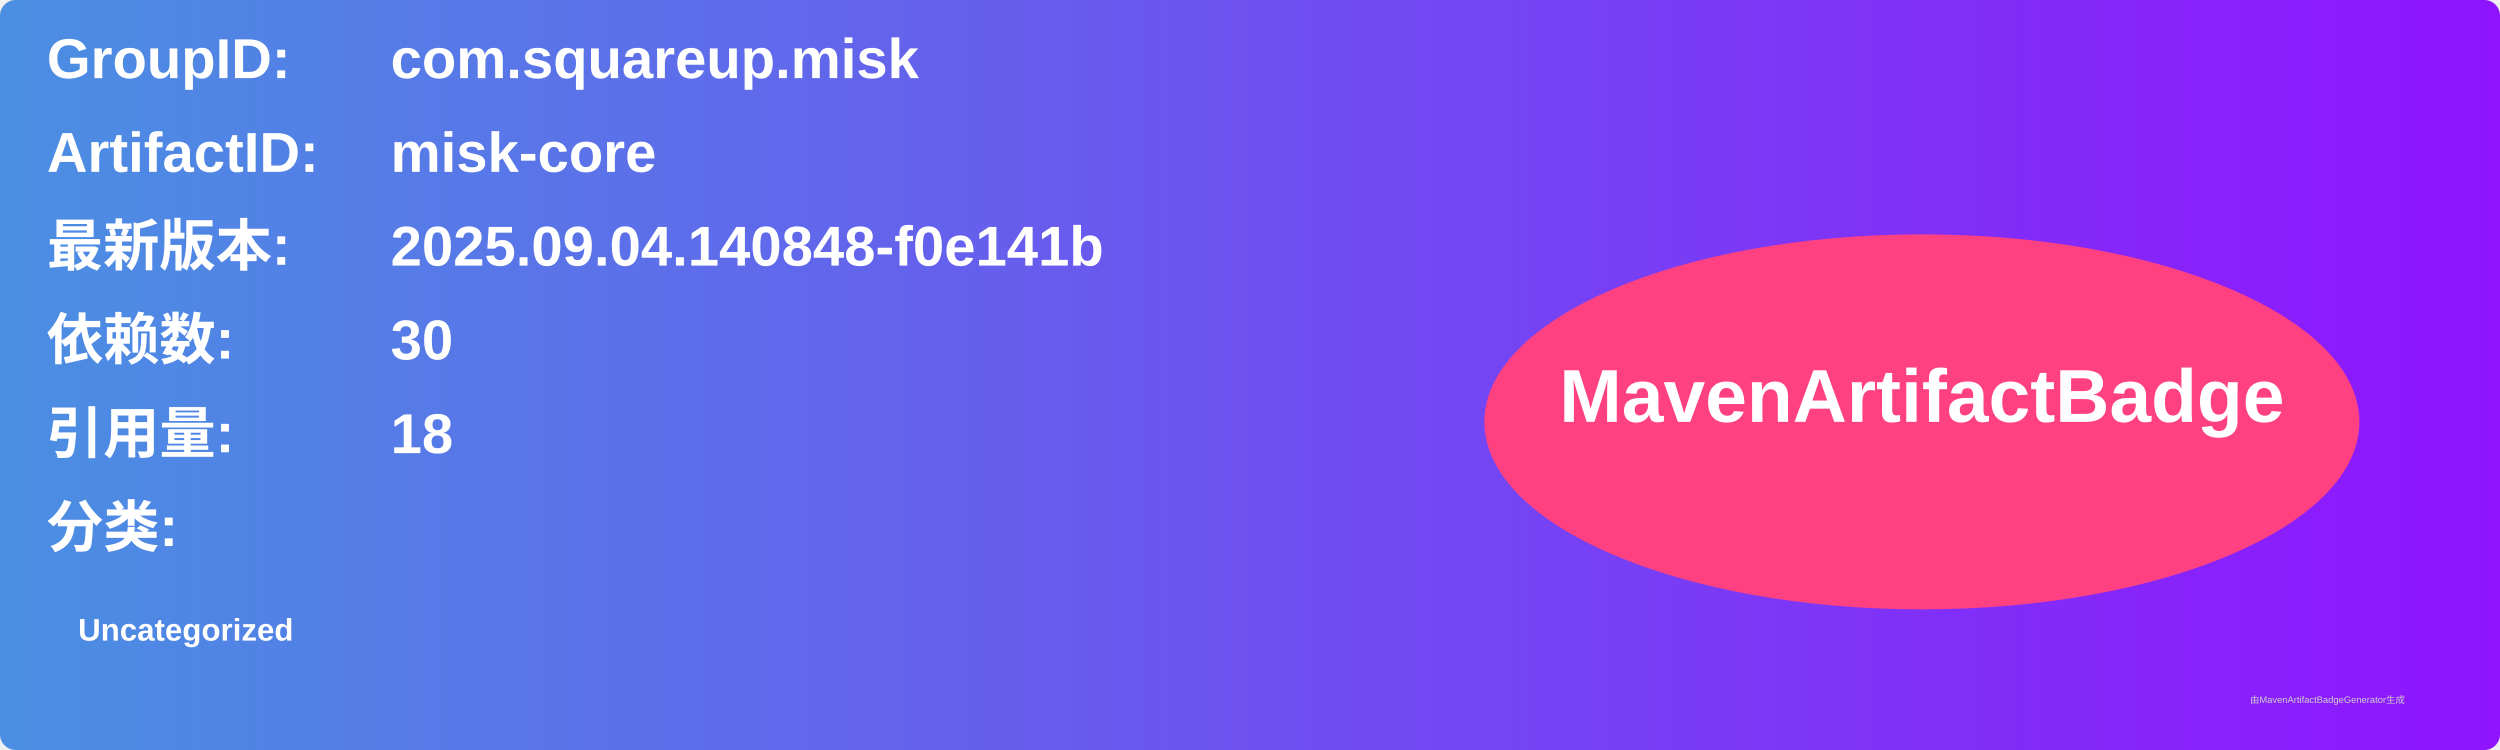
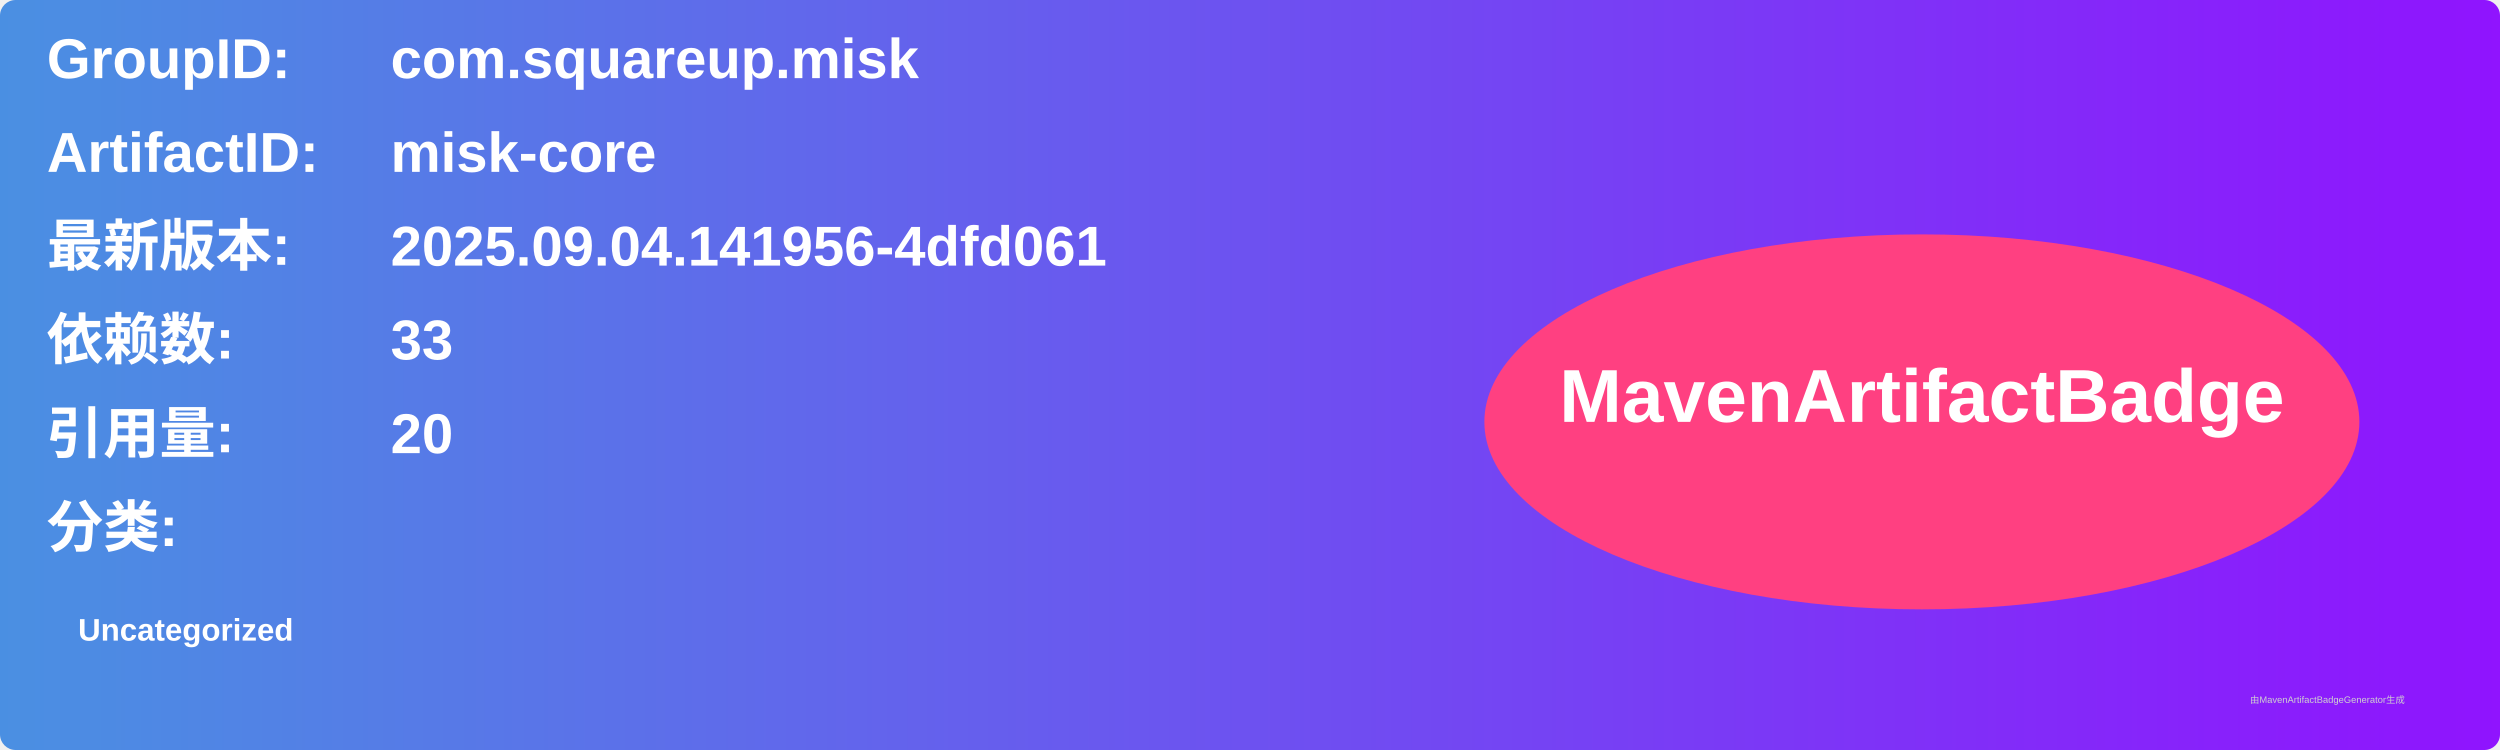
<svg xmlns="http://www.w3.org/2000/svg" width="800" height="240" viewBox="0 0 800 240">
  <linearGradient id="grad" x1="0%" y1="0%" x2="100%" y2="0%">
    <stop offset="0%" stop-color="#4a90e2" />
    <stop offset="100%" stop-color="#9013fe" />
  </linearGradient>
  <rect width="100%" height="100%" rx="5" ry="5" fill="url(#grad)" />
  <g transform="translate(15, 15)">
    <text x="0" y="10" font-family="Arial" font-size="18" fill="white" font-weight="bold" width="260">GroupID:</text>
    <text x="110" y="10" font-family="Arial" font-size="18" fill="white" font-weight="bold" width="460">com.squareup.misk</text>
    <text x="0" y="40" font-family="Arial" font-size="18" fill="white" font-weight="bold" width="260">ArtifactID:</text>
    <text x="110" y="40" font-family="Arial" font-size="18" fill="white" font-weight="bold" width="460">misk-core</text>
    <text x="0" y="70" font-family="Arial" font-size="18" fill="white" font-weight="bold">最新版本:</text>
    <text x="110" y="70" font-family="Arial" font-size="18" fill="white" font-weight="bold">
-       <tspan font-weight="bold">2025.09.04.140848-f0e141b</tspan>
+       <tspan font-weight="bold">2025.09.04.141956-4dfd061</tspan>
    </text>
    <text x="0" y="100" font-family="Arial" font-size="18" fill="white" font-weight="bold">依赖数: </text>
    <text x="110" y="100" font-family="Arial" font-size="18" fill="white">
-       <tspan font-weight="bold">30</tspan>
+       <tspan font-weight="bold">33</tspan>
    </text>
    <text x="0" y="130" font-family="Arial" font-size="18" fill="white" font-weight="bold">引用量: </text>
    <text x="110" y="130" font-family="Arial" font-size="18" fill="white">
-       <tspan font-weight="bold">18</tspan>
+       <tspan font-weight="bold">20</tspan>
    </text>
    <text x="0" y="160" font-family="Arial" font-size="18" fill="white" font-weight="bold">分类:</text>
    <text x="10" y="190" font-family="Arial" font-size="10" fill="white">
      <tspan font-weight="bold">Uncategorized</tspan>
    </text>
    <ellipse cx="600" cy="120" rx="140" ry="60" fill="#ff4081" />
    <text x="600" y="120" text-anchor="middle" font-family="Arial" font-size="24" fill="white" font-weight="bold">MavenArtifactBadge</text>
  </g>
  <text x="720" y="225" font-family="Arial" font-size="3" fill="#d0d0d0">由MavenArtifactBadgeGenerator生成</text>
</svg>
